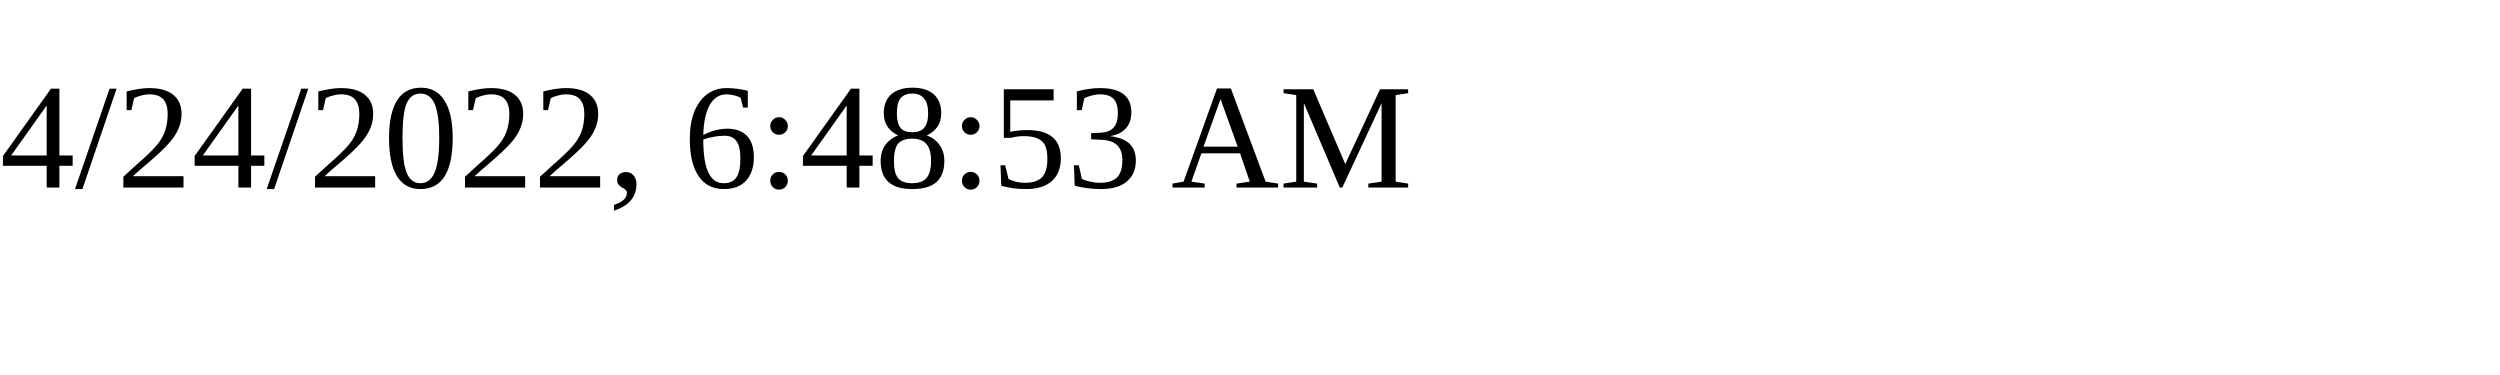
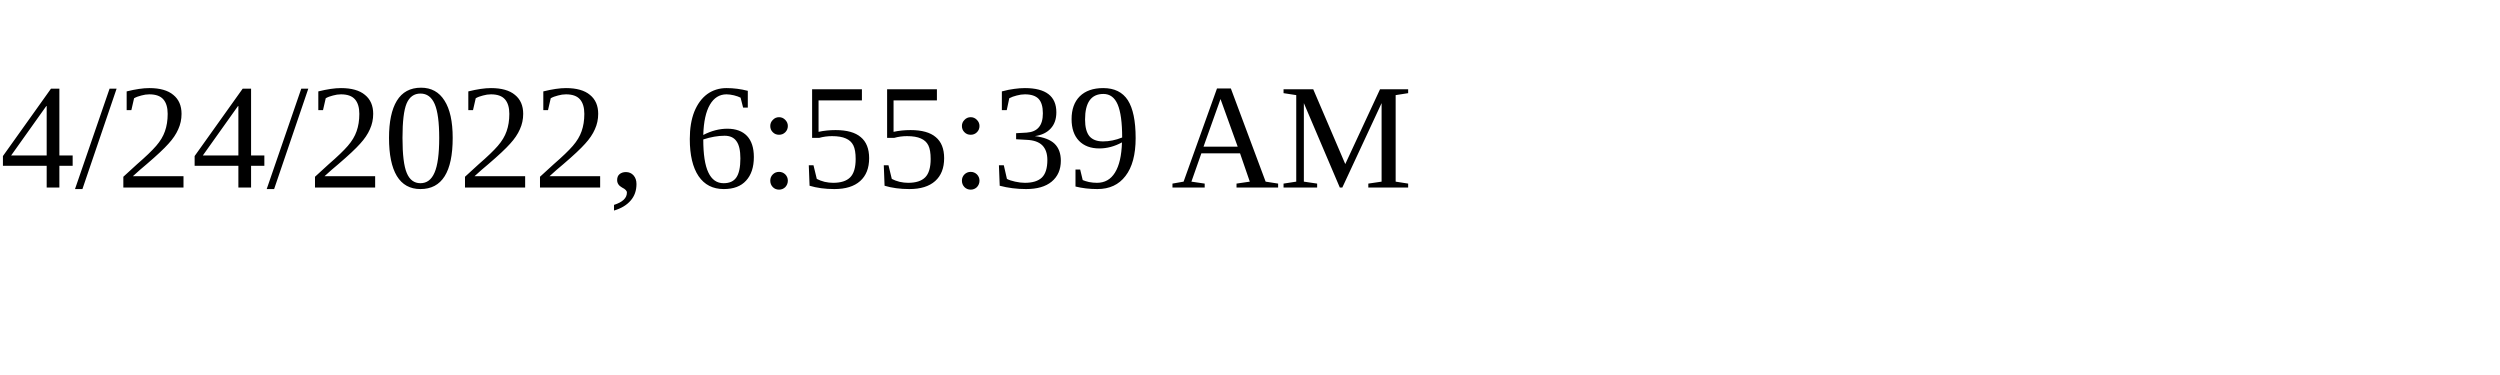
<svg xmlns="http://www.w3.org/2000/svg" height="30" width="200">
-   <text x="0" y="15">4/24/2022, 6:48:53 AM</text>
+   <text x="0" y="15">4/24/2022, 6:55:39 AM</text>
</svg>
